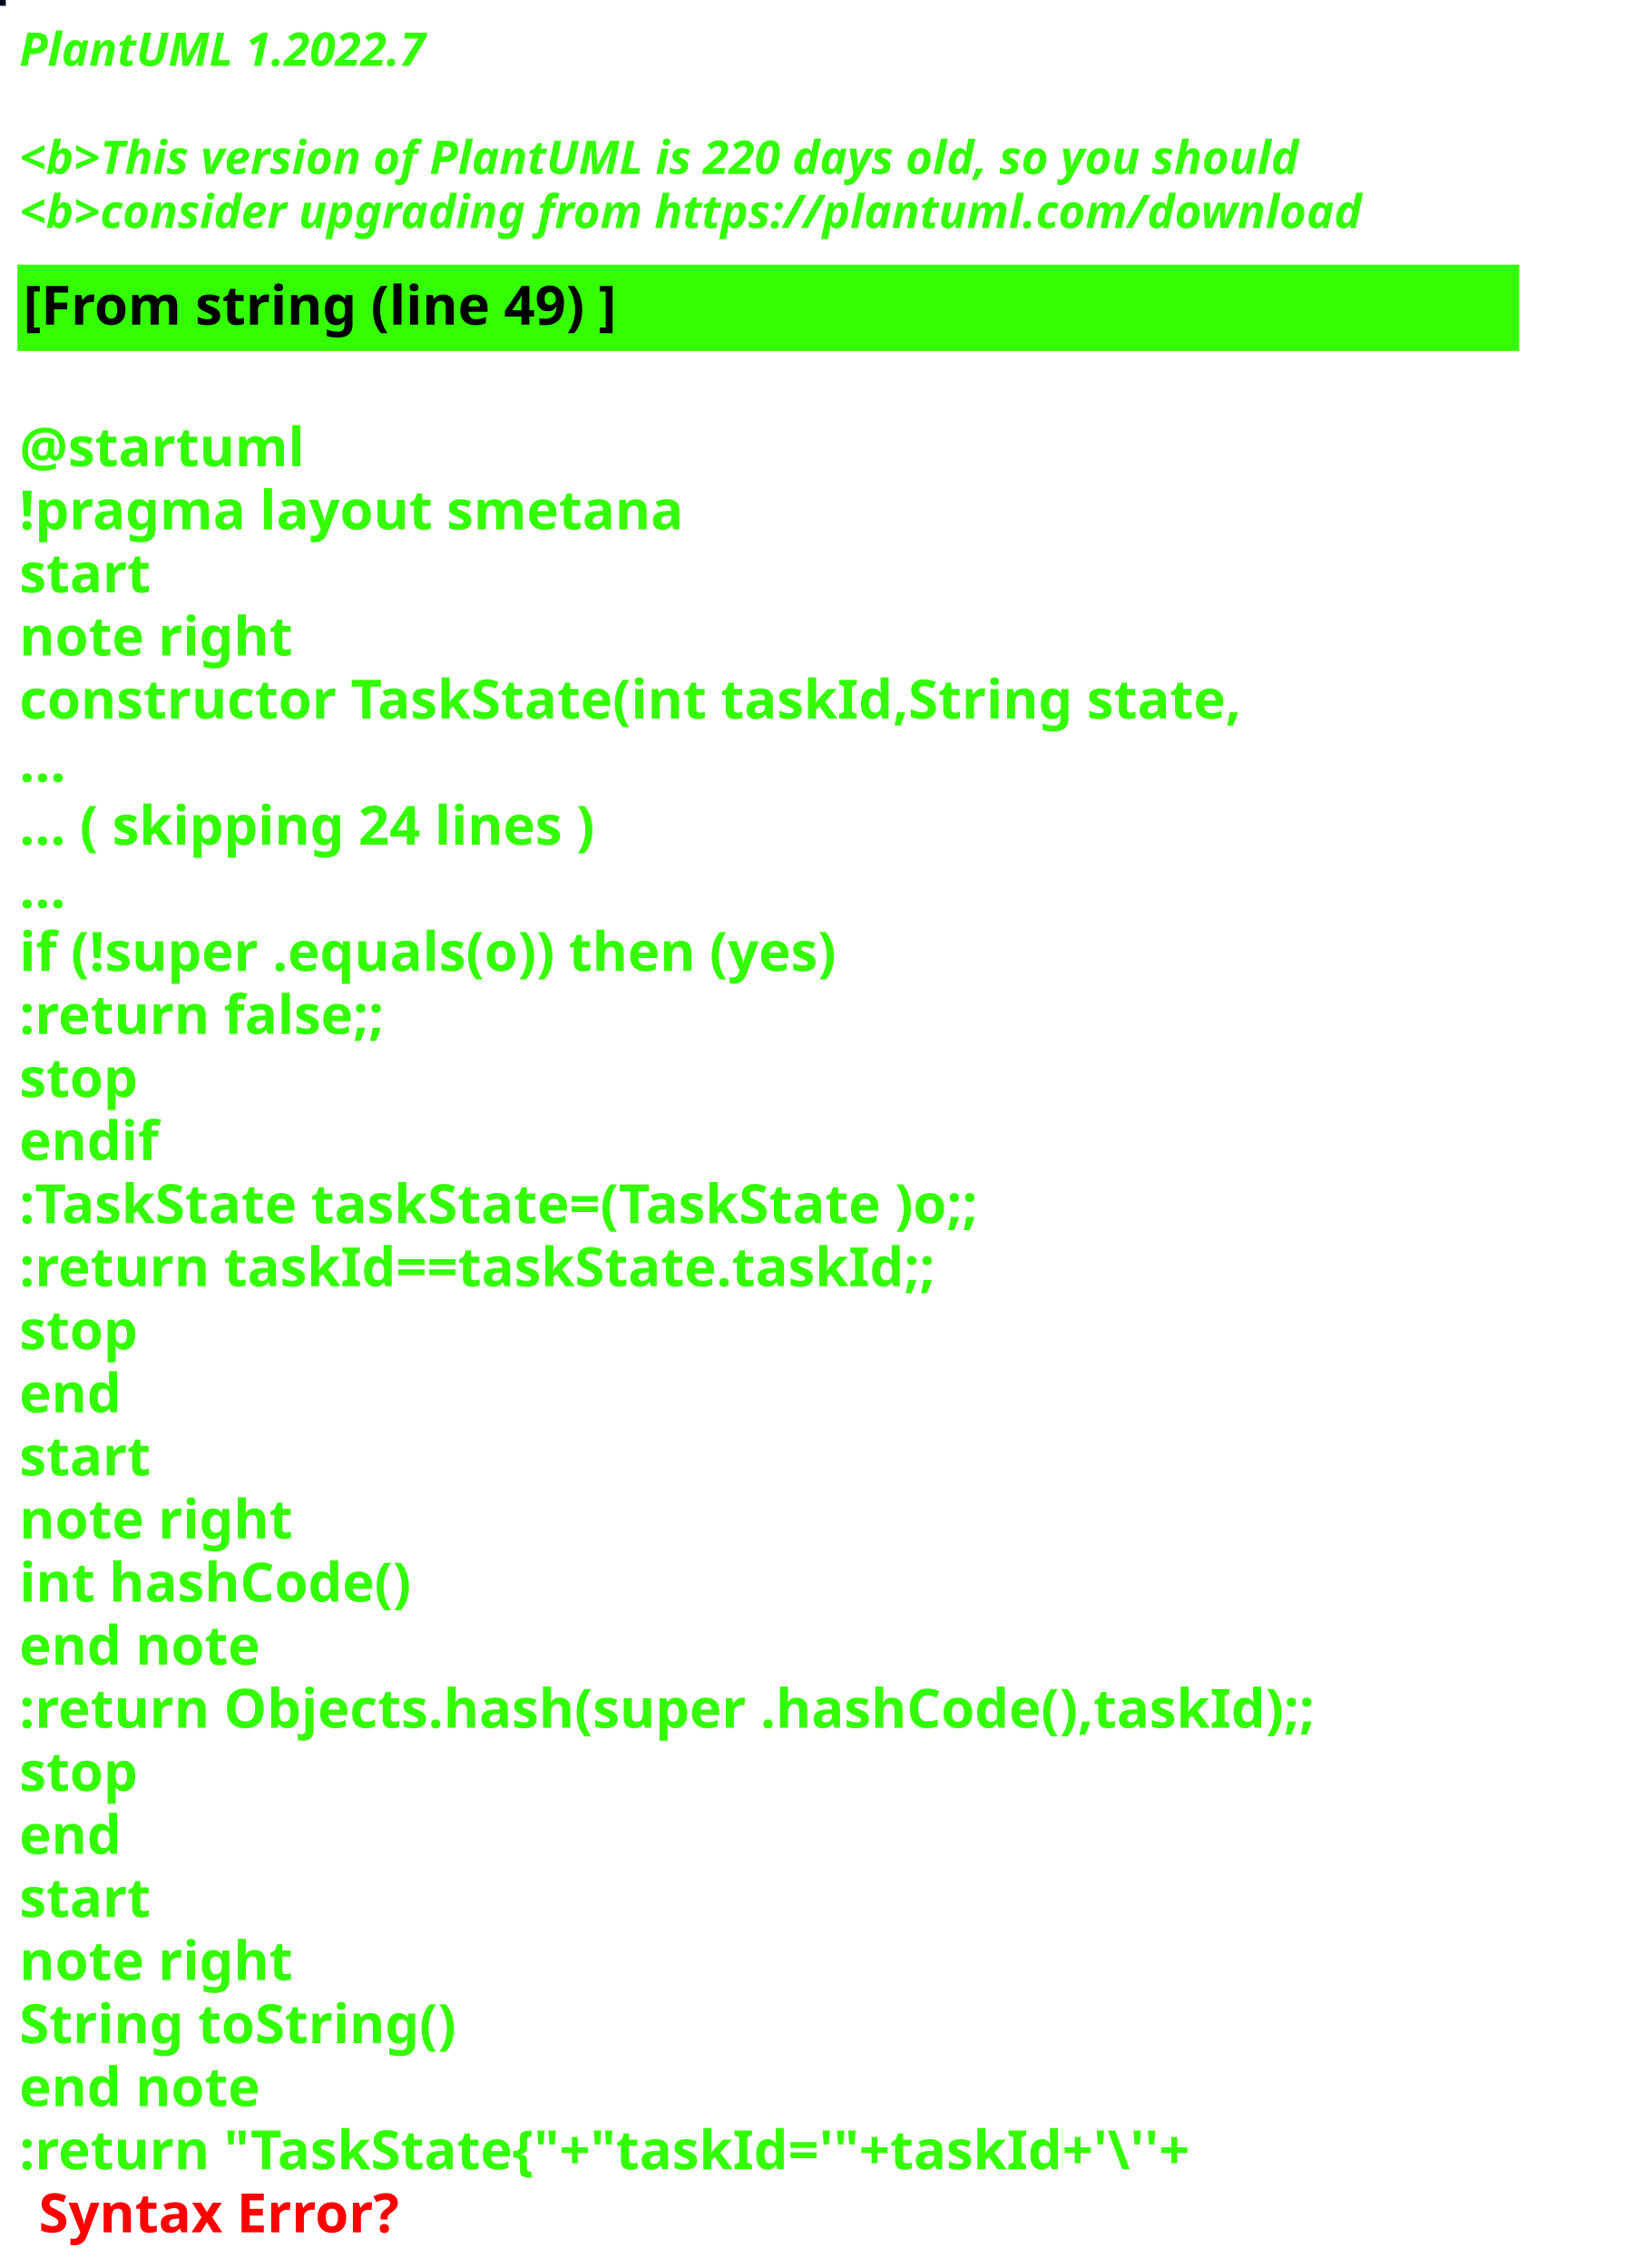
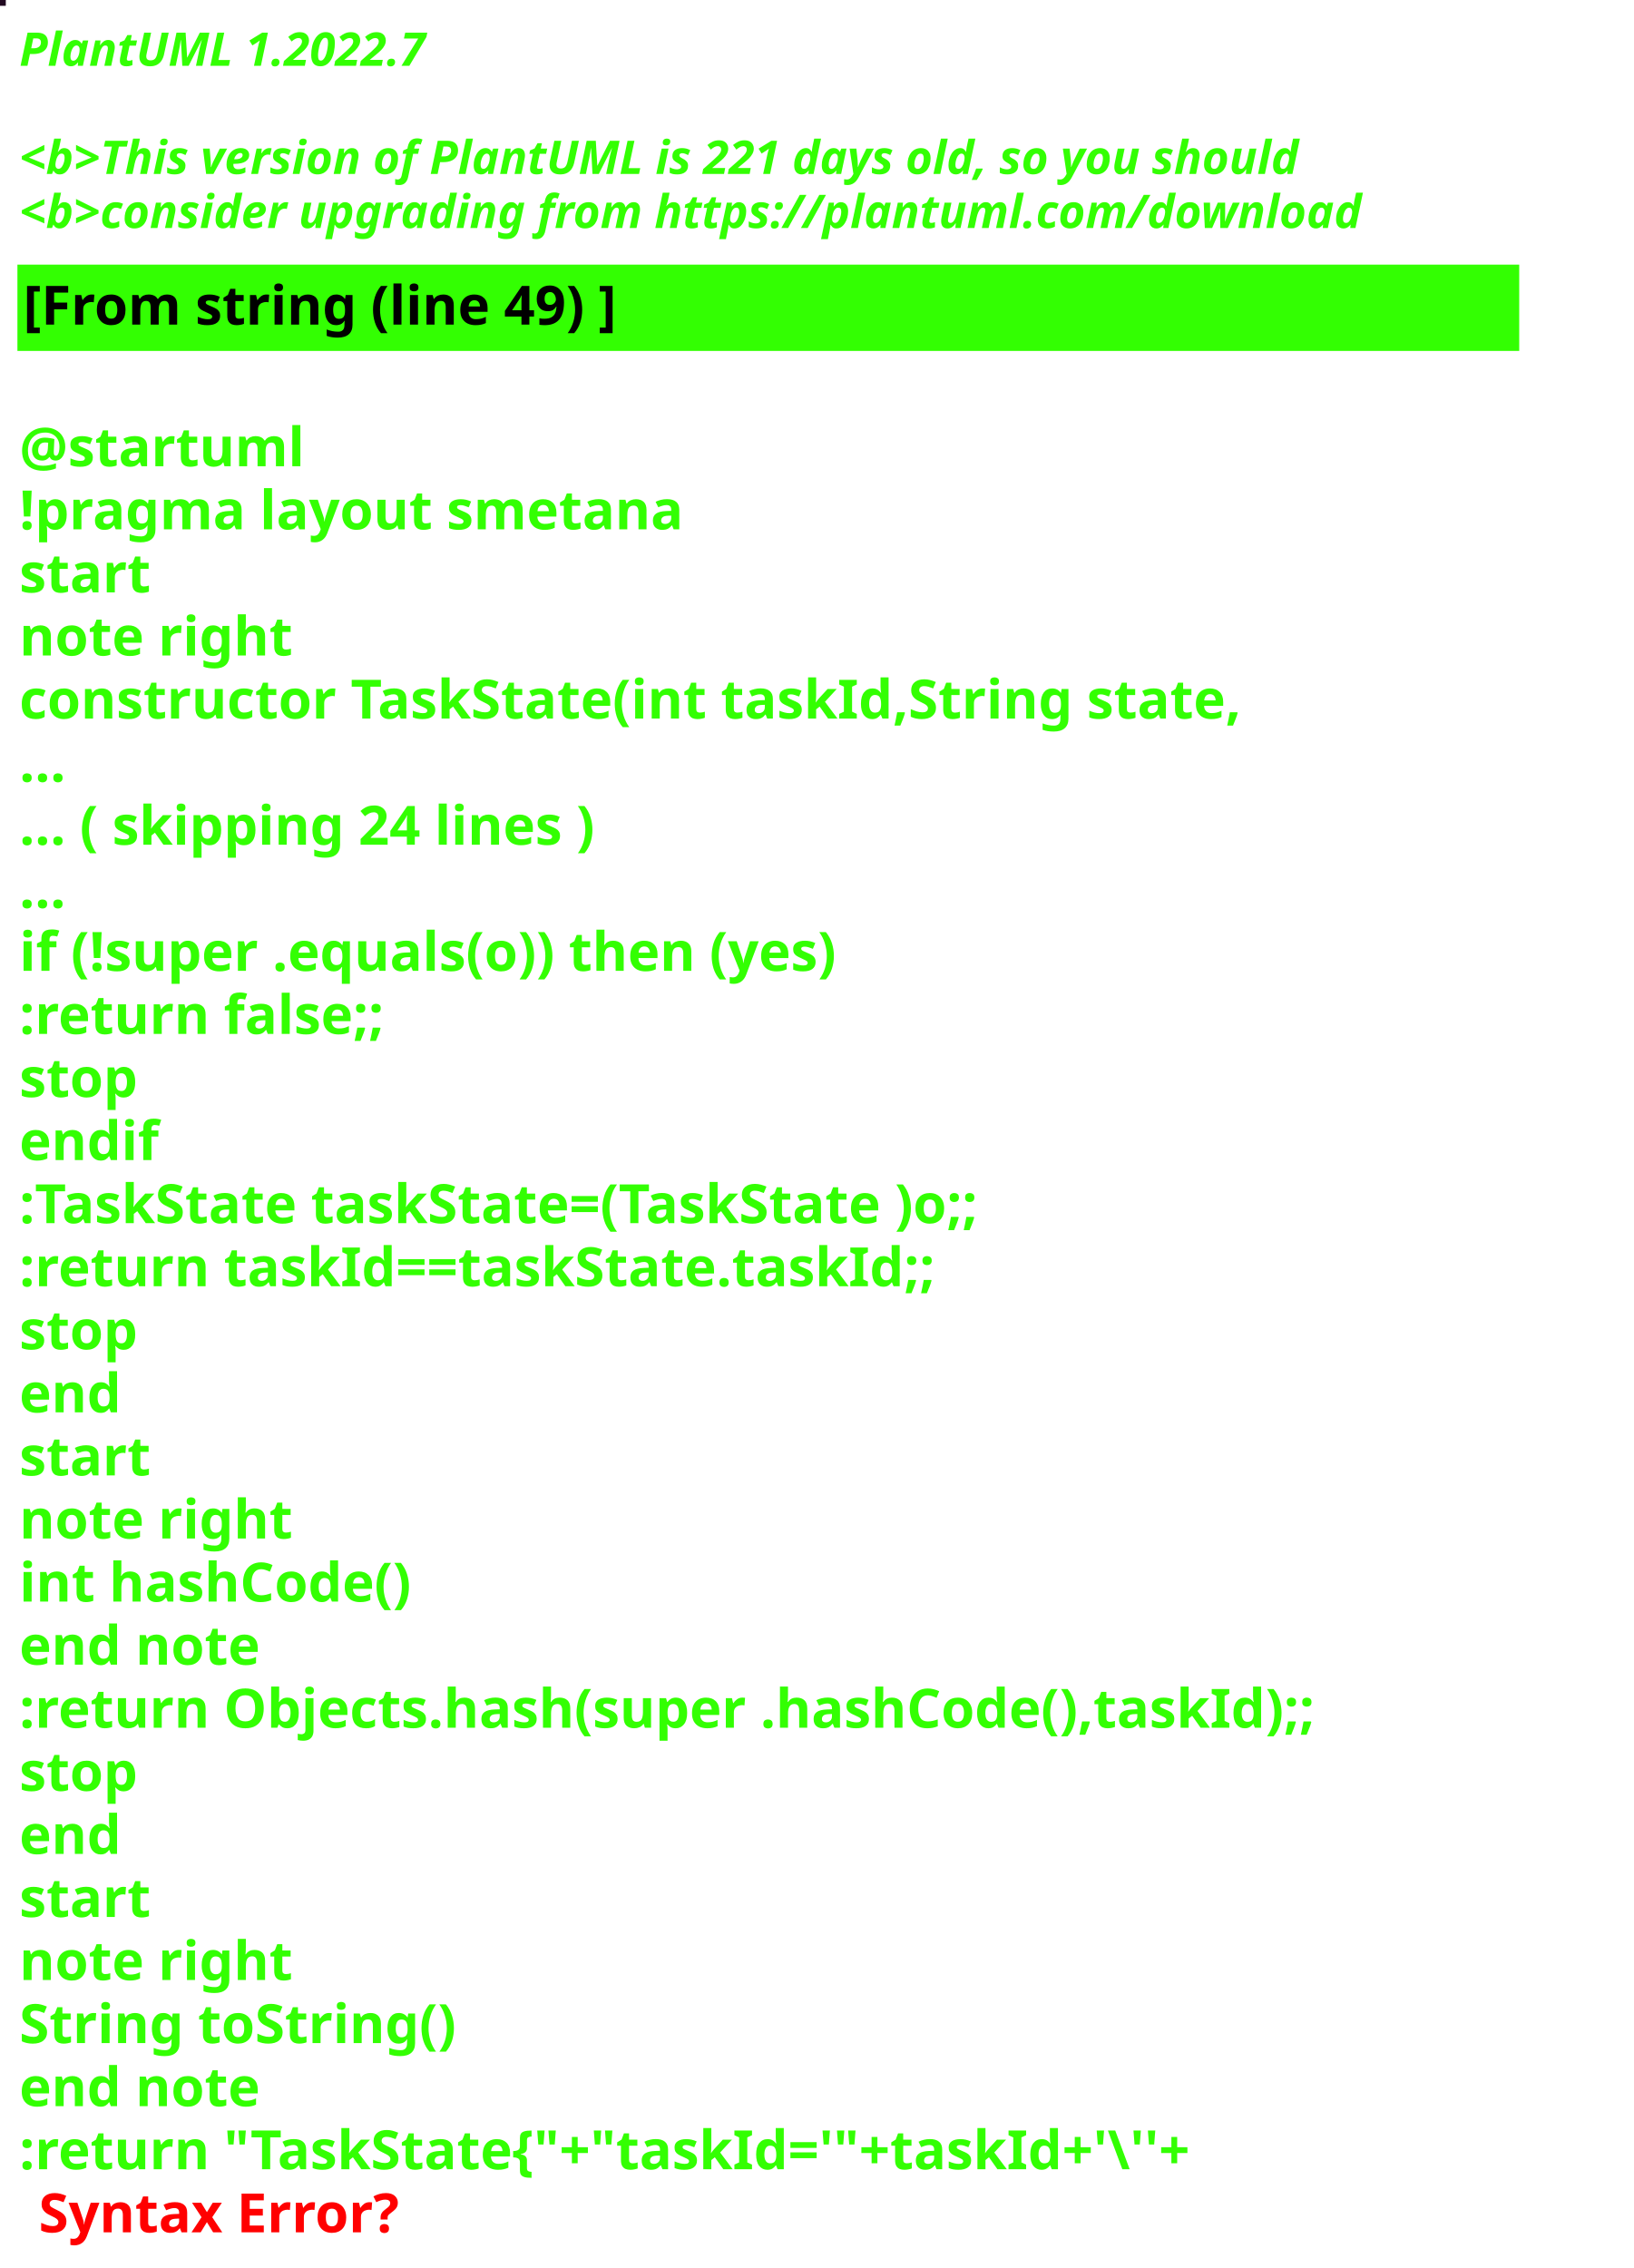
<svg xmlns="http://www.w3.org/2000/svg" contentStyleType="text/css" height="586px" preserveAspectRatio="none" style="width:422px;height:586px;background:#000000;" version="1.1" viewBox="0 0 422 586" width="422px" zoomAndPan="magnify">
  <defs />
  <g>
-     <rect fill="#020B1A" height="1" style="stroke:#020B1A;stroke-width:1.0;" width="1" x="0" y="0" />
+     <rect fill="#210920" height="1" style="stroke:#210920;stroke-width:1.0;" width="1" x="0" y="0" />
    <text fill="#33FF02" font-family="sans-serif" font-size="12" font-style="italic" font-weight="bold" lengthAdjust="spacing" textLength="127" x="5" y="17">PlantUML 1.2022.7</text>
    <text fill="#33FF02" font-family="sans-serif" font-size="12" font-style="italic" font-weight="bold" lengthAdjust="spacing" textLength="4" x="5" y="30.969"> </text>
-     <text fill="#33FF02" font-family="sans-serif" font-size="12" font-style="italic" font-weight="bold" lengthAdjust="spacing" textLength="399" x="5" y="44.938">&lt;b&gt;This version of PlantUML is 220 days old, so you should</text>
+     <text fill="#33FF02" font-family="sans-serif" font-size="12" font-style="italic" font-weight="bold" lengthAdjust="spacing" textLength="399" x="5" y="44.938">&lt;b&gt;This version of PlantUML is 221 days old, so you should</text>
    <text fill="#33FF02" font-family="sans-serif" font-size="12" font-style="italic" font-weight="bold" lengthAdjust="spacing" textLength="408" x="5" y="58.906">&lt;b&gt;consider upgrading from https://plantuml.com/download</text>
    <rect fill="#33FF02" height="21.297" style="stroke:#33FF02;stroke-width:1.0;" width="387" x="5" y="68.875" />
    <text fill="#000000" font-family="sans-serif" font-size="14" font-weight="bold" lengthAdjust="spacing" textLength="178" x="6" y="83.875">[From string (line 49) ]</text>
    <text fill="#33FF02" font-family="sans-serif" font-size="14" font-weight="bold" lengthAdjust="spacing" textLength="5" x="5" y="104.172"> </text>
    <text fill="#33FF02" font-family="sans-serif" font-size="14" font-weight="bold" lengthAdjust="spacing" textLength="79" x="5" y="120.469">@startuml</text>
    <text fill="#33FF02" font-family="sans-serif" font-size="14" font-weight="bold" lengthAdjust="spacing" textLength="190" x="5" y="136.766">!pragma layout smetana</text>
    <text fill="#33FF02" font-family="sans-serif" font-size="14" font-weight="bold" lengthAdjust="spacing" textLength="37" x="5" y="153.062">start</text>
    <text fill="#33FF02" font-family="sans-serif" font-size="14" font-weight="bold" lengthAdjust="spacing" textLength="78" x="5" y="169.359">note right</text>
    <text fill="#33FF02" font-family="sans-serif" font-size="14" font-weight="bold" lengthAdjust="spacing" textLength="356" x="5" y="185.656">constructor TaskState(int taskId,String state,</text>
    <text fill="#33FF02" font-family="sans-serif" font-size="14" font-weight="bold" lengthAdjust="spacing" textLength="15" x="5" y="201.953">...</text>
    <text fill="#33FF02" font-family="sans-serif" font-size="14" font-weight="bold" lengthAdjust="spacing" textLength="175" x="5" y="218.25">... ( skipping 24 lines )</text>
    <text fill="#33FF02" font-family="sans-serif" font-size="14" font-weight="bold" lengthAdjust="spacing" textLength="15" x="5" y="234.547">...</text>
    <text fill="#33FF02" font-family="sans-serif" font-size="14" font-weight="bold" lengthAdjust="spacing" textLength="249" x="5" y="250.844">if (!super .equals(o)) then (yes)</text>
    <text fill="#33FF02" font-family="sans-serif" font-size="14" font-weight="bold" lengthAdjust="spacing" textLength="111" x="5" y="267.141">:return false;;</text>
    <text fill="#33FF02" font-family="sans-serif" font-size="14" font-weight="bold" lengthAdjust="spacing" textLength="35" x="5" y="283.438">stop</text>
    <text fill="#33FF02" font-family="sans-serif" font-size="14" font-weight="bold" lengthAdjust="spacing" textLength="40" x="5" y="299.734">endif</text>
    <text fill="#33FF02" font-family="sans-serif" font-size="14" font-weight="bold" lengthAdjust="spacing" textLength="292" x="5" y="316.031">:TaskState taskState=(TaskState )o;;</text>
    <text fill="#33FF02" font-family="sans-serif" font-size="14" font-weight="bold" lengthAdjust="spacing" textLength="270" x="5" y="332.328">:return taskId==taskState.taskId;;</text>
    <text fill="#33FF02" font-family="sans-serif" font-size="14" font-weight="bold" lengthAdjust="spacing" textLength="35" x="5" y="348.625">stop</text>
    <text fill="#33FF02" font-family="sans-serif" font-size="14" font-weight="bold" lengthAdjust="spacing" textLength="30" x="5" y="364.922">end</text>
    <text fill="#33FF02" font-family="sans-serif" font-size="14" font-weight="bold" lengthAdjust="spacing" textLength="37" x="5" y="381.219">start</text>
    <text fill="#33FF02" font-family="sans-serif" font-size="14" font-weight="bold" lengthAdjust="spacing" textLength="78" x="5" y="397.516">note right</text>
    <text fill="#33FF02" font-family="sans-serif" font-size="14" font-weight="bold" lengthAdjust="spacing" textLength="116" x="5" y="413.812">int hashCode()</text>
    <text fill="#33FF02" font-family="sans-serif" font-size="14" font-weight="bold" lengthAdjust="spacing" textLength="71" x="5" y="430.109">end note</text>
    <text fill="#33FF02" font-family="sans-serif" font-size="14" font-weight="bold" lengthAdjust="spacing" textLength="387" x="5" y="446.406">:return Objects.hash(super .hashCode(),taskId);;</text>
    <text fill="#33FF02" font-family="sans-serif" font-size="14" font-weight="bold" lengthAdjust="spacing" textLength="35" x="5" y="462.703">stop</text>
    <text fill="#33FF02" font-family="sans-serif" font-size="14" font-weight="bold" lengthAdjust="spacing" textLength="30" x="5" y="479">end</text>
    <text fill="#33FF02" font-family="sans-serif" font-size="14" font-weight="bold" lengthAdjust="spacing" textLength="37" x="5" y="495.297">start</text>
    <text fill="#33FF02" font-family="sans-serif" font-size="14" font-weight="bold" lengthAdjust="spacing" textLength="78" x="5" y="511.594">note right</text>
    <text fill="#33FF02" font-family="sans-serif" font-size="14" font-weight="bold" lengthAdjust="spacing" textLength="127" x="5" y="527.891">String toString()</text>
    <text fill="#33FF02" font-family="sans-serif" font-size="14" font-weight="bold" lengthAdjust="spacing" textLength="71" x="5" y="544.188">end note</text>
    <text fill="#33FF02" font-family="sans-serif" font-size="14" font-weight="bold" lengthAdjust="spacing" text-decoration="wavy underline" textLength="352" x="5" y="560.484">:return "TaskState{"+"taskId='"+taskId+'\''+</text>
    <text fill="#FF0000" font-family="sans-serif" font-size="14" font-weight="bold" lengthAdjust="spacing" textLength="106" x="10" y="576.781">Syntax Error?</text>
  </g>
</svg>
